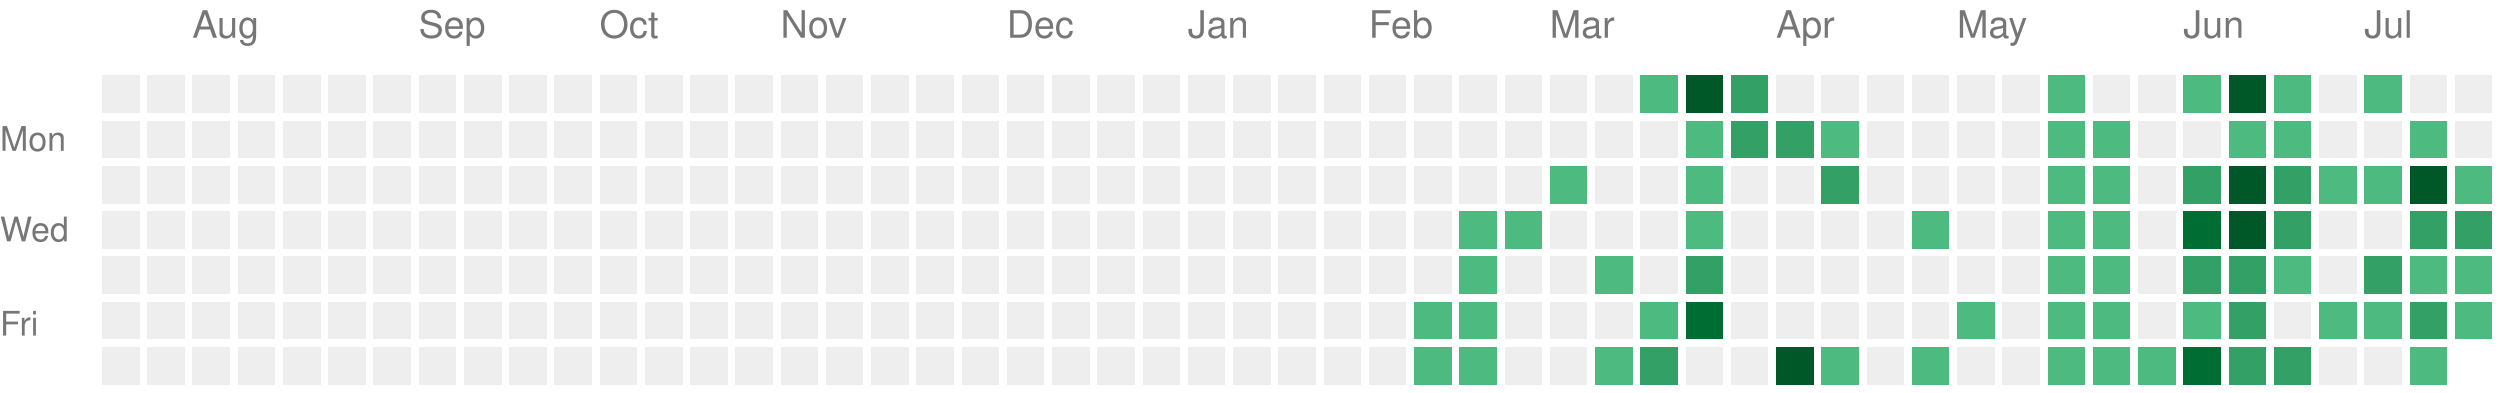
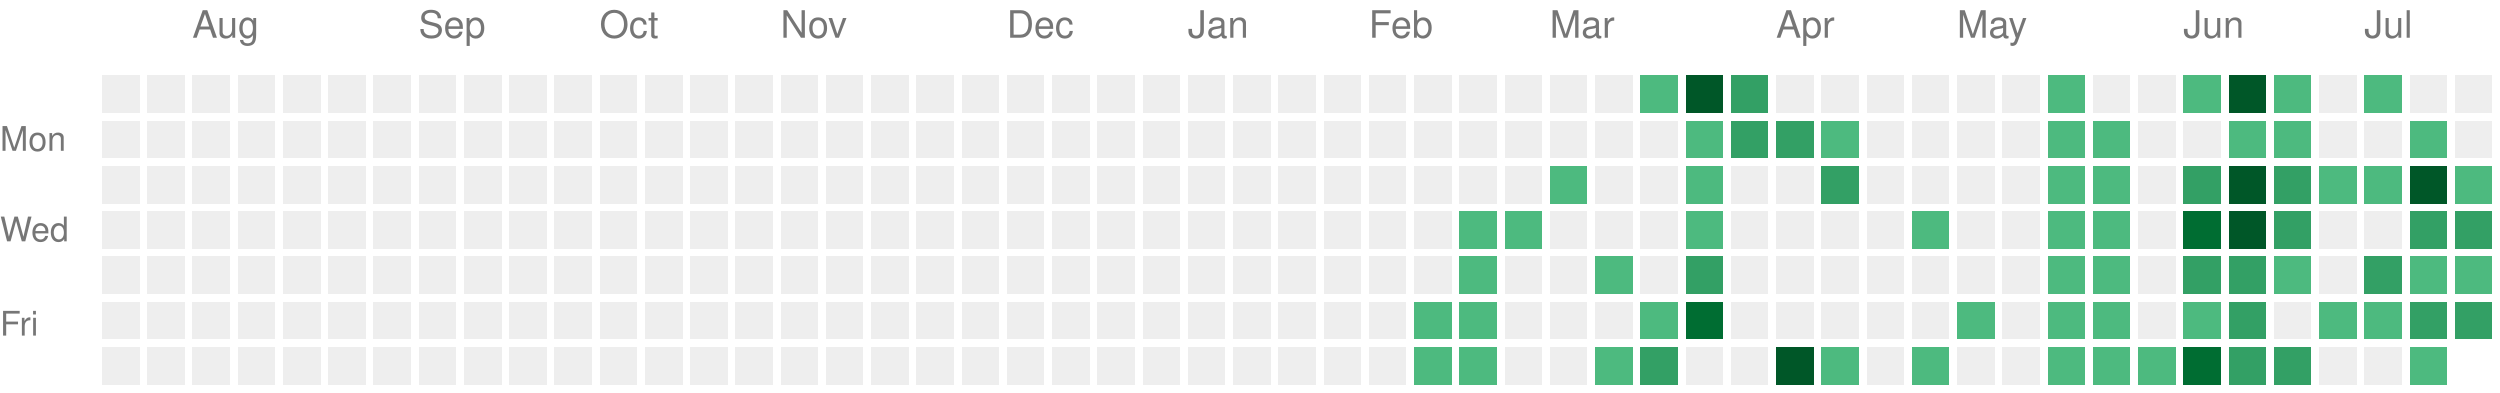
<svg xmlns="http://www.w3.org/2000/svg" version="1.1" width="663" height="104">
  <rect style="fill:#EEEEEE;shape-rendering:crispedges;" data-score="0" data-date="2025-07-20" x="27" y="20" width="10" height="10" />
  <rect style="fill:#EEEEEE;shape-rendering:crispedges;" data-score="0" data-date="2025-07-27" x="39" y="20" width="10" height="10" />
  <rect style="fill:#EEEEEE;shape-rendering:crispedges;" data-score="0" data-date="2025-08-03" x="51" y="20" width="10" height="10" />
  <rect style="fill:#EEEEEE;shape-rendering:crispedges;" data-score="0" data-date="2025-08-10" x="63" y="20" width="10" height="10" />
  <rect style="fill:#EEEEEE;shape-rendering:crispedges;" data-score="0" data-date="2025-08-17" x="75" y="20" width="10" height="10" />
  <rect style="fill:#EEEEEE;shape-rendering:crispedges;" data-score="0" data-date="2025-08-24" x="87" y="20" width="10" height="10" />
  <rect style="fill:#EEEEEE;shape-rendering:crispedges;" data-score="0" data-date="2025-08-31" x="99" y="20" width="10" height="10" />
  <rect style="fill:#EEEEEE;shape-rendering:crispedges;" data-score="0" data-date="2025-09-07" x="111" y="20" width="10" height="10" />
  <rect style="fill:#EEEEEE;shape-rendering:crispedges;" data-score="0" data-date="2025-09-14" x="123" y="20" width="10" height="10" />
  <rect style="fill:#EEEEEE;shape-rendering:crispedges;" data-score="0" data-date="2025-09-21" x="135" y="20" width="10" height="10" />
  <rect style="fill:#EEEEEE;shape-rendering:crispedges;" data-score="0" data-date="2025-09-28" x="147" y="20" width="10" height="10" />
  <rect style="fill:#EEEEEE;shape-rendering:crispedges;" data-score="0" data-date="2025-10-05" x="159" y="20" width="10" height="10" />
  <rect style="fill:#EEEEEE;shape-rendering:crispedges;" data-score="0" data-date="2025-10-12" x="171" y="20" width="10" height="10" />
  <rect style="fill:#EEEEEE;shape-rendering:crispedges;" data-score="0" data-date="2025-10-19" x="183" y="20" width="10" height="10" />
  <rect style="fill:#EEEEEE;shape-rendering:crispedges;" data-score="0" data-date="2025-10-26" x="195" y="20" width="10" height="10" />
  <rect style="fill:#EEEEEE;shape-rendering:crispedges;" data-score="0" data-date="2025-11-02" x="207" y="20" width="10" height="10" />
  <rect style="fill:#EEEEEE;shape-rendering:crispedges;" data-score="0" data-date="2025-11-09" x="219" y="20" width="10" height="10" />
  <rect style="fill:#EEEEEE;shape-rendering:crispedges;" data-score="0" data-date="2025-11-16" x="231" y="20" width="10" height="10" />
  <rect style="fill:#EEEEEE;shape-rendering:crispedges;" data-score="0" data-date="2025-11-23" x="243" y="20" width="10" height="10" />
  <rect style="fill:#EEEEEE;shape-rendering:crispedges;" data-score="0" data-date="2025-11-30" x="255" y="20" width="10" height="10" />
  <rect style="fill:#EEEEEE;shape-rendering:crispedges;" data-score="0" data-date="2025-12-07" x="267" y="20" width="10" height="10" />
  <rect style="fill:#EEEEEE;shape-rendering:crispedges;" data-score="0" data-date="2025-12-14" x="279" y="20" width="10" height="10" />
  <rect style="fill:#EEEEEE;shape-rendering:crispedges;" data-score="0" data-date="2025-12-21" x="291" y="20" width="10" height="10" />
  <rect style="fill:#EEEEEE;shape-rendering:crispedges;" data-score="0" data-date="2025-12-28" x="303" y="20" width="10" height="10" />
  <rect style="fill:#EEEEEE;shape-rendering:crispedges;" data-score="0" data-date="2026-01-04" x="315" y="20" width="10" height="10" />
  <rect style="fill:#EEEEEE;shape-rendering:crispedges;" data-score="0" data-date="2026-01-11" x="327" y="20" width="10" height="10" />
  <rect style="fill:#EEEEEE;shape-rendering:crispedges;" data-score="0" data-date="2026-01-18" x="339" y="20" width="10" height="10" />
  <rect style="fill:#EEEEEE;shape-rendering:crispedges;" data-score="0" data-date="2026-01-25" x="351" y="20" width="10" height="10" />
  <rect style="fill:#EEEEEE;shape-rendering:crispedges;" data-score="0" data-date="2026-02-01" x="363" y="20" width="10" height="10" />
  <rect style="fill:#EEEEEE;shape-rendering:crispedges;" data-score="0" data-date="2026-02-08" x="375" y="20" width="10" height="10" />
  <rect style="fill:#EEEEEE;shape-rendering:crispedges;" data-score="0" data-date="2026-02-15" x="387" y="20" width="10" height="10" />
  <rect style="fill:#EEEEEE;shape-rendering:crispedges;" data-score="0" data-date="2026-02-22" x="399" y="20" width="10" height="10" />
  <rect style="fill:#EEEEEE;shape-rendering:crispedges;" data-score="0" data-date="2026-03-01" x="411" y="20" width="10" height="10" />
  <rect style="fill:#EEEEEE;shape-rendering:crispedges;" data-score="0" data-date="2026-03-08" x="423" y="20" width="10" height="10" />
  <rect style="fill:#4dba7f;shape-rendering:crispedges;" data-score="1" data-date="2026-03-15" x="435" y="20" width="10" height="10" />
  <rect style="fill:#005728;shape-rendering:crispedges;" data-score="4" data-date="2026-03-22" x="447" y="20" width="10" height="10" />
  <rect style="fill:#33a065;shape-rendering:crispedges;" data-score="2" data-date="2026-03-29" x="459" y="20" width="10" height="10" />
  <rect style="fill:#EEEEEE;shape-rendering:crispedges;" data-score="0" data-date="2026-04-05" x="471" y="20" width="10" height="10" />
  <rect style="fill:#EEEEEE;shape-rendering:crispedges;" data-score="0" data-date="2026-04-12" x="483" y="20" width="10" height="10" />
  <rect style="fill:#EEEEEE;shape-rendering:crispedges;" data-score="0" data-date="2026-04-19" x="495" y="20" width="10" height="10" />
  <rect style="fill:#EEEEEE;shape-rendering:crispedges;" data-score="0" data-date="2026-04-26" x="507" y="20" width="10" height="10" />
  <rect style="fill:#EEEEEE;shape-rendering:crispedges;" data-score="0" data-date="2026-05-03" x="519" y="20" width="10" height="10" />
  <rect style="fill:#EEEEEE;shape-rendering:crispedges;" data-score="0" data-date="2026-05-10" x="531" y="20" width="10" height="10" />
  <rect style="fill:#4dba7f;shape-rendering:crispedges;" data-score="1" data-date="2026-05-17" x="543" y="20" width="10" height="10" />
  <rect style="fill:#EEEEEE;shape-rendering:crispedges;" data-score="0" data-date="2026-05-24" x="555" y="20" width="10" height="10" />
  <rect style="fill:#EEEEEE;shape-rendering:crispedges;" data-score="0" data-date="2026-05-31" x="567" y="20" width="10" height="10" />
  <rect style="fill:#4dba7f;shape-rendering:crispedges;" data-score="1" data-date="2026-06-07" x="579" y="20" width="10" height="10" />
  <rect style="fill:#005728;shape-rendering:crispedges;" data-score="4" data-date="2026-06-14" x="591" y="20" width="10" height="10" />
  <rect style="fill:#4dba7f;shape-rendering:crispedges;" data-score="1" data-date="2026-06-21" x="603" y="20" width="10" height="10" />
  <rect style="fill:#EEEEEE;shape-rendering:crispedges;" data-score="0" data-date="2026-06-28" x="615" y="20" width="10" height="10" />
  <rect style="fill:#4dba7f;shape-rendering:crispedges;" data-score="1" data-date="2026-07-05" x="627" y="20" width="10" height="10" />
  <rect style="fill:#EEEEEE;shape-rendering:crispedges;" data-score="0" data-date="2026-07-12" x="639" y="20" width="10" height="10" />
  <rect style="fill:#EEEEEE;shape-rendering:crispedges;" data-score="0" data-date="2026-07-19" x="651" y="20" width="10" height="10" />
  <rect style="fill:#EEEEEE;shape-rendering:crispedges;" data-score="0" data-date="2025-07-21" x="27" y="32" width="10" height="10" />
  <rect style="fill:#EEEEEE;shape-rendering:crispedges;" data-score="0" data-date="2025-07-28" x="39" y="32" width="10" height="10" />
  <rect style="fill:#EEEEEE;shape-rendering:crispedges;" data-score="0" data-date="2025-08-04" x="51" y="32" width="10" height="10" />
  <rect style="fill:#EEEEEE;shape-rendering:crispedges;" data-score="0" data-date="2025-08-11" x="63" y="32" width="10" height="10" />
  <rect style="fill:#EEEEEE;shape-rendering:crispedges;" data-score="0" data-date="2025-08-18" x="75" y="32" width="10" height="10" />
  <rect style="fill:#EEEEEE;shape-rendering:crispedges;" data-score="0" data-date="2025-08-25" x="87" y="32" width="10" height="10" />
  <rect style="fill:#EEEEEE;shape-rendering:crispedges;" data-score="0" data-date="2025-09-01" x="99" y="32" width="10" height="10" />
  <rect style="fill:#EEEEEE;shape-rendering:crispedges;" data-score="0" data-date="2025-09-08" x="111" y="32" width="10" height="10" />
  <rect style="fill:#EEEEEE;shape-rendering:crispedges;" data-score="0" data-date="2025-09-15" x="123" y="32" width="10" height="10" />
  <rect style="fill:#EEEEEE;shape-rendering:crispedges;" data-score="0" data-date="2025-09-22" x="135" y="32" width="10" height="10" />
  <rect style="fill:#EEEEEE;shape-rendering:crispedges;" data-score="0" data-date="2025-09-29" x="147" y="32" width="10" height="10" />
  <rect style="fill:#EEEEEE;shape-rendering:crispedges;" data-score="0" data-date="2025-10-06" x="159" y="32" width="10" height="10" />
  <rect style="fill:#EEEEEE;shape-rendering:crispedges;" data-score="0" data-date="2025-10-13" x="171" y="32" width="10" height="10" />
  <rect style="fill:#EEEEEE;shape-rendering:crispedges;" data-score="0" data-date="2025-10-20" x="183" y="32" width="10" height="10" />
  <rect style="fill:#EEEEEE;shape-rendering:crispedges;" data-score="0" data-date="2025-10-27" x="195" y="32" width="10" height="10" />
  <rect style="fill:#EEEEEE;shape-rendering:crispedges;" data-score="0" data-date="2025-11-03" x="207" y="32" width="10" height="10" />
  <rect style="fill:#EEEEEE;shape-rendering:crispedges;" data-score="0" data-date="2025-11-10" x="219" y="32" width="10" height="10" />
  <rect style="fill:#EEEEEE;shape-rendering:crispedges;" data-score="0" data-date="2025-11-17" x="231" y="32" width="10" height="10" />
  <rect style="fill:#EEEEEE;shape-rendering:crispedges;" data-score="0" data-date="2025-11-24" x="243" y="32" width="10" height="10" />
  <rect style="fill:#EEEEEE;shape-rendering:crispedges;" data-score="0" data-date="2025-12-01" x="255" y="32" width="10" height="10" />
  <rect style="fill:#EEEEEE;shape-rendering:crispedges;" data-score="0" data-date="2025-12-08" x="267" y="32" width="10" height="10" />
  <rect style="fill:#EEEEEE;shape-rendering:crispedges;" data-score="0" data-date="2025-12-15" x="279" y="32" width="10" height="10" />
  <rect style="fill:#EEEEEE;shape-rendering:crispedges;" data-score="0" data-date="2025-12-22" x="291" y="32" width="10" height="10" />
  <rect style="fill:#EEEEEE;shape-rendering:crispedges;" data-score="0" data-date="2025-12-29" x="303" y="32" width="10" height="10" />
  <rect style="fill:#EEEEEE;shape-rendering:crispedges;" data-score="0" data-date="2026-01-05" x="315" y="32" width="10" height="10" />
  <rect style="fill:#EEEEEE;shape-rendering:crispedges;" data-score="0" data-date="2026-01-12" x="327" y="32" width="10" height="10" />
  <rect style="fill:#EEEEEE;shape-rendering:crispedges;" data-score="0" data-date="2026-01-19" x="339" y="32" width="10" height="10" />
  <rect style="fill:#EEEEEE;shape-rendering:crispedges;" data-score="0" data-date="2026-01-26" x="351" y="32" width="10" height="10" />
  <rect style="fill:#EEEEEE;shape-rendering:crispedges;" data-score="0" data-date="2026-02-02" x="363" y="32" width="10" height="10" />
  <rect style="fill:#EEEEEE;shape-rendering:crispedges;" data-score="0" data-date="2026-02-09" x="375" y="32" width="10" height="10" />
  <rect style="fill:#EEEEEE;shape-rendering:crispedges;" data-score="0" data-date="2026-02-16" x="387" y="32" width="10" height="10" />
  <rect style="fill:#EEEEEE;shape-rendering:crispedges;" data-score="0" data-date="2026-02-23" x="399" y="32" width="10" height="10" />
  <rect style="fill:#EEEEEE;shape-rendering:crispedges;" data-score="0" data-date="2026-03-02" x="411" y="32" width="10" height="10" />
  <rect style="fill:#EEEEEE;shape-rendering:crispedges;" data-score="0" data-date="2026-03-09" x="423" y="32" width="10" height="10" />
  <rect style="fill:#EEEEEE;shape-rendering:crispedges;" data-score="0" data-date="2026-03-16" x="435" y="32" width="10" height="10" />
  <rect style="fill:#4dba7f;shape-rendering:crispedges;" data-score="1" data-date="2026-03-23" x="447" y="32" width="10" height="10" />
  <rect style="fill:#33a065;shape-rendering:crispedges;" data-score="2" data-date="2026-03-30" x="459" y="32" width="10" height="10" />
  <rect style="fill:#33a065;shape-rendering:crispedges;" data-score="2" data-date="2026-04-06" x="471" y="32" width="10" height="10" />
  <rect style="fill:#4dba7f;shape-rendering:crispedges;" data-score="1" data-date="2026-04-13" x="483" y="32" width="10" height="10" />
  <rect style="fill:#EEEEEE;shape-rendering:crispedges;" data-score="0" data-date="2026-04-20" x="495" y="32" width="10" height="10" />
  <rect style="fill:#EEEEEE;shape-rendering:crispedges;" data-score="0" data-date="2026-04-27" x="507" y="32" width="10" height="10" />
  <rect style="fill:#EEEEEE;shape-rendering:crispedges;" data-score="0" data-date="2026-05-04" x="519" y="32" width="10" height="10" />
  <rect style="fill:#EEEEEE;shape-rendering:crispedges;" data-score="0" data-date="2026-05-11" x="531" y="32" width="10" height="10" />
  <rect style="fill:#4dba7f;shape-rendering:crispedges;" data-score="1" data-date="2026-05-18" x="543" y="32" width="10" height="10" />
  <rect style="fill:#4dba7f;shape-rendering:crispedges;" data-score="1" data-date="2026-05-25" x="555" y="32" width="10" height="10" />
  <rect style="fill:#EEEEEE;shape-rendering:crispedges;" data-score="0" data-date="2026-06-01" x="567" y="32" width="10" height="10" />
  <rect style="fill:#EEEEEE;shape-rendering:crispedges;" data-score="0" data-date="2026-06-08" x="579" y="32" width="10" height="10" />
  <rect style="fill:#4dba7f;shape-rendering:crispedges;" data-score="1" data-date="2026-06-15" x="591" y="32" width="10" height="10" />
  <rect style="fill:#4dba7f;shape-rendering:crispedges;" data-score="1" data-date="2026-06-22" x="603" y="32" width="10" height="10" />
  <rect style="fill:#EEEEEE;shape-rendering:crispedges;" data-score="0" data-date="2026-06-29" x="615" y="32" width="10" height="10" />
  <rect style="fill:#EEEEEE;shape-rendering:crispedges;" data-score="0" data-date="2026-07-06" x="627" y="32" width="10" height="10" />
  <rect style="fill:#4dba7f;shape-rendering:crispedges;" data-score="1" data-date="2026-07-13" x="639" y="32" width="10" height="10" />
  <rect style="fill:#EEEEEE;shape-rendering:crispedges;" data-score="0" data-date="2026-07-20" x="651" y="32" width="10" height="10" />
  <rect style="fill:#EEEEEE;shape-rendering:crispedges;" data-score="0" data-date="2025-07-22" x="27" y="44" width="10" height="10" />
  <rect style="fill:#EEEEEE;shape-rendering:crispedges;" data-score="0" data-date="2025-07-29" x="39" y="44" width="10" height="10" />
  <rect style="fill:#EEEEEE;shape-rendering:crispedges;" data-score="0" data-date="2025-08-05" x="51" y="44" width="10" height="10" />
  <rect style="fill:#EEEEEE;shape-rendering:crispedges;" data-score="0" data-date="2025-08-12" x="63" y="44" width="10" height="10" />
  <rect style="fill:#EEEEEE;shape-rendering:crispedges;" data-score="0" data-date="2025-08-19" x="75" y="44" width="10" height="10" />
  <rect style="fill:#EEEEEE;shape-rendering:crispedges;" data-score="0" data-date="2025-08-26" x="87" y="44" width="10" height="10" />
  <rect style="fill:#EEEEEE;shape-rendering:crispedges;" data-score="0" data-date="2025-09-02" x="99" y="44" width="10" height="10" />
  <rect style="fill:#EEEEEE;shape-rendering:crispedges;" data-score="0" data-date="2025-09-09" x="111" y="44" width="10" height="10" />
  <rect style="fill:#EEEEEE;shape-rendering:crispedges;" data-score="0" data-date="2025-09-16" x="123" y="44" width="10" height="10" />
  <rect style="fill:#EEEEEE;shape-rendering:crispedges;" data-score="0" data-date="2025-09-23" x="135" y="44" width="10" height="10" />
  <rect style="fill:#EEEEEE;shape-rendering:crispedges;" data-score="0" data-date="2025-09-30" x="147" y="44" width="10" height="10" />
  <rect style="fill:#EEEEEE;shape-rendering:crispedges;" data-score="0" data-date="2025-10-07" x="159" y="44" width="10" height="10" />
  <rect style="fill:#EEEEEE;shape-rendering:crispedges;" data-score="0" data-date="2025-10-14" x="171" y="44" width="10" height="10" />
  <rect style="fill:#EEEEEE;shape-rendering:crispedges;" data-score="0" data-date="2025-10-21" x="183" y="44" width="10" height="10" />
  <rect style="fill:#EEEEEE;shape-rendering:crispedges;" data-score="0" data-date="2025-10-28" x="195" y="44" width="10" height="10" />
  <rect style="fill:#EEEEEE;shape-rendering:crispedges;" data-score="0" data-date="2025-11-04" x="207" y="44" width="10" height="10" />
  <rect style="fill:#EEEEEE;shape-rendering:crispedges;" data-score="0" data-date="2025-11-11" x="219" y="44" width="10" height="10" />
  <rect style="fill:#EEEEEE;shape-rendering:crispedges;" data-score="0" data-date="2025-11-18" x="231" y="44" width="10" height="10" />
  <rect style="fill:#EEEEEE;shape-rendering:crispedges;" data-score="0" data-date="2025-11-25" x="243" y="44" width="10" height="10" />
  <rect style="fill:#EEEEEE;shape-rendering:crispedges;" data-score="0" data-date="2025-12-02" x="255" y="44" width="10" height="10" />
  <rect style="fill:#EEEEEE;shape-rendering:crispedges;" data-score="0" data-date="2025-12-09" x="267" y="44" width="10" height="10" />
  <rect style="fill:#EEEEEE;shape-rendering:crispedges;" data-score="0" data-date="2025-12-16" x="279" y="44" width="10" height="10" />
  <rect style="fill:#EEEEEE;shape-rendering:crispedges;" data-score="0" data-date="2025-12-23" x="291" y="44" width="10" height="10" />
  <rect style="fill:#EEEEEE;shape-rendering:crispedges;" data-score="0" data-date="2025-12-30" x="303" y="44" width="10" height="10" />
  <rect style="fill:#EEEEEE;shape-rendering:crispedges;" data-score="0" data-date="2026-01-06" x="315" y="44" width="10" height="10" />
  <rect style="fill:#EEEEEE;shape-rendering:crispedges;" data-score="0" data-date="2026-01-13" x="327" y="44" width="10" height="10" />
  <rect style="fill:#EEEEEE;shape-rendering:crispedges;" data-score="0" data-date="2026-01-20" x="339" y="44" width="10" height="10" />
  <rect style="fill:#EEEEEE;shape-rendering:crispedges;" data-score="0" data-date="2026-01-27" x="351" y="44" width="10" height="10" />
  <rect style="fill:#EEEEEE;shape-rendering:crispedges;" data-score="0" data-date="2026-02-03" x="363" y="44" width="10" height="10" />
  <rect style="fill:#EEEEEE;shape-rendering:crispedges;" data-score="0" data-date="2026-02-10" x="375" y="44" width="10" height="10" />
  <rect style="fill:#EEEEEE;shape-rendering:crispedges;" data-score="0" data-date="2026-02-17" x="387" y="44" width="10" height="10" />
  <rect style="fill:#EEEEEE;shape-rendering:crispedges;" data-score="0" data-date="2026-02-24" x="399" y="44" width="10" height="10" />
  <rect style="fill:#4dba7f;shape-rendering:crispedges;" data-score="1" data-date="2026-03-03" x="411" y="44" width="10" height="10" />
  <rect style="fill:#EEEEEE;shape-rendering:crispedges;" data-score="0" data-date="2026-03-10" x="423" y="44" width="10" height="10" />
  <rect style="fill:#EEEEEE;shape-rendering:crispedges;" data-score="0" data-date="2026-03-17" x="435" y="44" width="10" height="10" />
  <rect style="fill:#4dba7f;shape-rendering:crispedges;" data-score="1" data-date="2026-03-24" x="447" y="44" width="10" height="10" />
  <rect style="fill:#EEEEEE;shape-rendering:crispedges;" data-score="0" data-date="2026-03-31" x="459" y="44" width="10" height="10" />
  <rect style="fill:#EEEEEE;shape-rendering:crispedges;" data-score="0" data-date="2026-04-07" x="471" y="44" width="10" height="10" />
  <rect style="fill:#33a065;shape-rendering:crispedges;" data-score="2" data-date="2026-04-14" x="483" y="44" width="10" height="10" />
  <rect style="fill:#EEEEEE;shape-rendering:crispedges;" data-score="0" data-date="2026-04-21" x="495" y="44" width="10" height="10" />
  <rect style="fill:#EEEEEE;shape-rendering:crispedges;" data-score="0" data-date="2026-04-28" x="507" y="44" width="10" height="10" />
  <rect style="fill:#EEEEEE;shape-rendering:crispedges;" data-score="0" data-date="2026-05-05" x="519" y="44" width="10" height="10" />
  <rect style="fill:#EEEEEE;shape-rendering:crispedges;" data-score="0" data-date="2026-05-12" x="531" y="44" width="10" height="10" />
  <rect style="fill:#4dba7f;shape-rendering:crispedges;" data-score="1" data-date="2026-05-19" x="543" y="44" width="10" height="10" />
  <rect style="fill:#4dba7f;shape-rendering:crispedges;" data-score="1" data-date="2026-05-26" x="555" y="44" width="10" height="10" />
  <rect style="fill:#EEEEEE;shape-rendering:crispedges;" data-score="0" data-date="2026-06-02" x="567" y="44" width="10" height="10" />
  <rect style="fill:#33a065;shape-rendering:crispedges;" data-score="2" data-date="2026-06-09" x="579" y="44" width="10" height="10" />
  <rect style="fill:#005728;shape-rendering:crispedges;" data-score="4" data-date="2026-06-16" x="591" y="44" width="10" height="10" />
  <rect style="fill:#33a065;shape-rendering:crispedges;" data-score="2" data-date="2026-06-23" x="603" y="44" width="10" height="10" />
  <rect style="fill:#4dba7f;shape-rendering:crispedges;" data-score="1" data-date="2026-06-30" x="615" y="44" width="10" height="10" />
  <rect style="fill:#4dba7f;shape-rendering:crispedges;" data-score="1" data-date="2026-07-07" x="627" y="44" width="10" height="10" />
  <rect style="fill:#005728;shape-rendering:crispedges;" data-score="4" data-date="2026-07-14" x="639" y="44" width="10" height="10" />
  <rect style="fill:#4dba7f;shape-rendering:crispedges;" data-score="1" data-date="2026-07-21" x="651" y="44" width="10" height="10" />
  <rect style="fill:#EEEEEE;shape-rendering:crispedges;" data-score="0" data-date="2025-07-23" x="27" y="56" width="10" height="10" />
  <rect style="fill:#EEEEEE;shape-rendering:crispedges;" data-score="0" data-date="2025-07-30" x="39" y="56" width="10" height="10" />
  <rect style="fill:#EEEEEE;shape-rendering:crispedges;" data-score="0" data-date="2025-08-06" x="51" y="56" width="10" height="10" />
  <rect style="fill:#EEEEEE;shape-rendering:crispedges;" data-score="0" data-date="2025-08-13" x="63" y="56" width="10" height="10" />
  <rect style="fill:#EEEEEE;shape-rendering:crispedges;" data-score="0" data-date="2025-08-20" x="75" y="56" width="10" height="10" />
  <rect style="fill:#EEEEEE;shape-rendering:crispedges;" data-score="0" data-date="2025-08-27" x="87" y="56" width="10" height="10" />
  <rect style="fill:#EEEEEE;shape-rendering:crispedges;" data-score="0" data-date="2025-09-03" x="99" y="56" width="10" height="10" />
  <rect style="fill:#EEEEEE;shape-rendering:crispedges;" data-score="0" data-date="2025-09-10" x="111" y="56" width="10" height="10" />
  <rect style="fill:#EEEEEE;shape-rendering:crispedges;" data-score="0" data-date="2025-09-17" x="123" y="56" width="10" height="10" />
  <rect style="fill:#EEEEEE;shape-rendering:crispedges;" data-score="0" data-date="2025-09-24" x="135" y="56" width="10" height="10" />
  <rect style="fill:#EEEEEE;shape-rendering:crispedges;" data-score="0" data-date="2025-10-01" x="147" y="56" width="10" height="10" />
  <rect style="fill:#EEEEEE;shape-rendering:crispedges;" data-score="0" data-date="2025-10-08" x="159" y="56" width="10" height="10" />
  <rect style="fill:#EEEEEE;shape-rendering:crispedges;" data-score="0" data-date="2025-10-15" x="171" y="56" width="10" height="10" />
  <rect style="fill:#EEEEEE;shape-rendering:crispedges;" data-score="0" data-date="2025-10-22" x="183" y="56" width="10" height="10" />
  <rect style="fill:#EEEEEE;shape-rendering:crispedges;" data-score="0" data-date="2025-10-29" x="195" y="56" width="10" height="10" />
  <rect style="fill:#EEEEEE;shape-rendering:crispedges;" data-score="0" data-date="2025-11-05" x="207" y="56" width="10" height="10" />
  <rect style="fill:#EEEEEE;shape-rendering:crispedges;" data-score="0" data-date="2025-11-12" x="219" y="56" width="10" height="10" />
  <rect style="fill:#EEEEEE;shape-rendering:crispedges;" data-score="0" data-date="2025-11-19" x="231" y="56" width="10" height="10" />
  <rect style="fill:#EEEEEE;shape-rendering:crispedges;" data-score="0" data-date="2025-11-26" x="243" y="56" width="10" height="10" />
  <rect style="fill:#EEEEEE;shape-rendering:crispedges;" data-score="0" data-date="2025-12-03" x="255" y="56" width="10" height="10" />
  <rect style="fill:#EEEEEE;shape-rendering:crispedges;" data-score="0" data-date="2025-12-10" x="267" y="56" width="10" height="10" />
  <rect style="fill:#EEEEEE;shape-rendering:crispedges;" data-score="0" data-date="2025-12-17" x="279" y="56" width="10" height="10" />
  <rect style="fill:#EEEEEE;shape-rendering:crispedges;" data-score="0" data-date="2025-12-24" x="291" y="56" width="10" height="10" />
  <rect style="fill:#EEEEEE;shape-rendering:crispedges;" data-score="0" data-date="2025-12-31" x="303" y="56" width="10" height="10" />
  <rect style="fill:#EEEEEE;shape-rendering:crispedges;" data-score="0" data-date="2026-01-07" x="315" y="56" width="10" height="10" />
  <rect style="fill:#EEEEEE;shape-rendering:crispedges;" data-score="0" data-date="2026-01-14" x="327" y="56" width="10" height="10" />
  <rect style="fill:#EEEEEE;shape-rendering:crispedges;" data-score="0" data-date="2026-01-21" x="339" y="56" width="10" height="10" />
  <rect style="fill:#EEEEEE;shape-rendering:crispedges;" data-score="0" data-date="2026-01-28" x="351" y="56" width="10" height="10" />
  <rect style="fill:#EEEEEE;shape-rendering:crispedges;" data-score="0" data-date="2026-02-04" x="363" y="56" width="10" height="10" />
  <rect style="fill:#EEEEEE;shape-rendering:crispedges;" data-score="0" data-date="2026-02-11" x="375" y="56" width="10" height="10" />
  <rect style="fill:#4dba7f;shape-rendering:crispedges;" data-score="1" data-date="2026-02-18" x="387" y="56" width="10" height="10" />
  <rect style="fill:#4dba7f;shape-rendering:crispedges;" data-score="1" data-date="2026-02-25" x="399" y="56" width="10" height="10" />
  <rect style="fill:#EEEEEE;shape-rendering:crispedges;" data-score="0" data-date="2026-03-04" x="411" y="56" width="10" height="10" />
  <rect style="fill:#EEEEEE;shape-rendering:crispedges;" data-score="0" data-date="2026-03-11" x="423" y="56" width="10" height="10" />
  <rect style="fill:#EEEEEE;shape-rendering:crispedges;" data-score="0" data-date="2026-03-18" x="435" y="56" width="10" height="10" />
  <rect style="fill:#4dba7f;shape-rendering:crispedges;" data-score="1" data-date="2026-03-25" x="447" y="56" width="10" height="10" />
  <rect style="fill:#EEEEEE;shape-rendering:crispedges;" data-score="0" data-date="2026-04-01" x="459" y="56" width="10" height="10" />
  <rect style="fill:#EEEEEE;shape-rendering:crispedges;" data-score="0" data-date="2026-04-08" x="471" y="56" width="10" height="10" />
  <rect style="fill:#EEEEEE;shape-rendering:crispedges;" data-score="0" data-date="2026-04-15" x="483" y="56" width="10" height="10" />
  <rect style="fill:#EEEEEE;shape-rendering:crispedges;" data-score="0" data-date="2026-04-22" x="495" y="56" width="10" height="10" />
  <rect style="fill:#4dba7f;shape-rendering:crispedges;" data-score="1" data-date="2026-04-29" x="507" y="56" width="10" height="10" />
  <rect style="fill:#EEEEEE;shape-rendering:crispedges;" data-score="0" data-date="2026-05-06" x="519" y="56" width="10" height="10" />
  <rect style="fill:#EEEEEE;shape-rendering:crispedges;" data-score="0" data-date="2026-05-13" x="531" y="56" width="10" height="10" />
  <rect style="fill:#4dba7f;shape-rendering:crispedges;" data-score="1" data-date="2026-05-20" x="543" y="56" width="10" height="10" />
  <rect style="fill:#4dba7f;shape-rendering:crispedges;" data-score="1" data-date="2026-05-27" x="555" y="56" width="10" height="10" />
  <rect style="fill:#EEEEEE;shape-rendering:crispedges;" data-score="0" data-date="2026-06-03" x="567" y="56" width="10" height="10" />
  <rect style="fill:#006d32;shape-rendering:crispedges;" data-score="3" data-date="2026-06-10" x="579" y="56" width="10" height="10" />
  <rect style="fill:#005728;shape-rendering:crispedges;" data-score="4" data-date="2026-06-17" x="591" y="56" width="10" height="10" />
  <rect style="fill:#33a065;shape-rendering:crispedges;" data-score="2" data-date="2026-06-24" x="603" y="56" width="10" height="10" />
  <rect style="fill:#EEEEEE;shape-rendering:crispedges;" data-score="0" data-date="2026-07-01" x="615" y="56" width="10" height="10" />
  <rect style="fill:#EEEEEE;shape-rendering:crispedges;" data-score="0" data-date="2026-07-08" x="627" y="56" width="10" height="10" />
  <rect style="fill:#33a065;shape-rendering:crispedges;" data-score="2" data-date="2026-07-15" x="639" y="56" width="10" height="10" />
  <rect style="fill:#33a065;shape-rendering:crispedges;" data-score="2" data-date="2026-07-22" x="651" y="56" width="10" height="10" />
  <rect style="fill:#EEEEEE;shape-rendering:crispedges;" data-score="0" data-date="2025-07-24" x="27" y="68" width="10" height="10" />
  <rect style="fill:#EEEEEE;shape-rendering:crispedges;" data-score="0" data-date="2025-07-31" x="39" y="68" width="10" height="10" />
  <rect style="fill:#EEEEEE;shape-rendering:crispedges;" data-score="0" data-date="2025-08-07" x="51" y="68" width="10" height="10" />
  <rect style="fill:#EEEEEE;shape-rendering:crispedges;" data-score="0" data-date="2025-08-14" x="63" y="68" width="10" height="10" />
  <rect style="fill:#EEEEEE;shape-rendering:crispedges;" data-score="0" data-date="2025-08-21" x="75" y="68" width="10" height="10" />
  <rect style="fill:#EEEEEE;shape-rendering:crispedges;" data-score="0" data-date="2025-08-28" x="87" y="68" width="10" height="10" />
  <rect style="fill:#EEEEEE;shape-rendering:crispedges;" data-score="0" data-date="2025-09-04" x="99" y="68" width="10" height="10" />
  <rect style="fill:#EEEEEE;shape-rendering:crispedges;" data-score="0" data-date="2025-09-11" x="111" y="68" width="10" height="10" />
  <rect style="fill:#EEEEEE;shape-rendering:crispedges;" data-score="0" data-date="2025-09-18" x="123" y="68" width="10" height="10" />
  <rect style="fill:#EEEEEE;shape-rendering:crispedges;" data-score="0" data-date="2025-09-25" x="135" y="68" width="10" height="10" />
  <rect style="fill:#EEEEEE;shape-rendering:crispedges;" data-score="0" data-date="2025-10-02" x="147" y="68" width="10" height="10" />
  <rect style="fill:#EEEEEE;shape-rendering:crispedges;" data-score="0" data-date="2025-10-09" x="159" y="68" width="10" height="10" />
  <rect style="fill:#EEEEEE;shape-rendering:crispedges;" data-score="0" data-date="2025-10-16" x="171" y="68" width="10" height="10" />
  <rect style="fill:#EEEEEE;shape-rendering:crispedges;" data-score="0" data-date="2025-10-23" x="183" y="68" width="10" height="10" />
  <rect style="fill:#EEEEEE;shape-rendering:crispedges;" data-score="0" data-date="2025-10-30" x="195" y="68" width="10" height="10" />
  <rect style="fill:#EEEEEE;shape-rendering:crispedges;" data-score="0" data-date="2025-11-06" x="207" y="68" width="10" height="10" />
  <rect style="fill:#EEEEEE;shape-rendering:crispedges;" data-score="0" data-date="2025-11-13" x="219" y="68" width="10" height="10" />
  <rect style="fill:#EEEEEE;shape-rendering:crispedges;" data-score="0" data-date="2025-11-20" x="231" y="68" width="10" height="10" />
  <rect style="fill:#EEEEEE;shape-rendering:crispedges;" data-score="0" data-date="2025-11-27" x="243" y="68" width="10" height="10" />
  <rect style="fill:#EEEEEE;shape-rendering:crispedges;" data-score="0" data-date="2025-12-04" x="255" y="68" width="10" height="10" />
  <rect style="fill:#EEEEEE;shape-rendering:crispedges;" data-score="0" data-date="2025-12-11" x="267" y="68" width="10" height="10" />
  <rect style="fill:#EEEEEE;shape-rendering:crispedges;" data-score="0" data-date="2025-12-18" x="279" y="68" width="10" height="10" />
  <rect style="fill:#EEEEEE;shape-rendering:crispedges;" data-score="0" data-date="2025-12-25" x="291" y="68" width="10" height="10" />
  <rect style="fill:#EEEEEE;shape-rendering:crispedges;" data-score="0" data-date="2026-01-01" x="303" y="68" width="10" height="10" />
  <rect style="fill:#EEEEEE;shape-rendering:crispedges;" data-score="0" data-date="2026-01-08" x="315" y="68" width="10" height="10" />
  <rect style="fill:#EEEEEE;shape-rendering:crispedges;" data-score="0" data-date="2026-01-15" x="327" y="68" width="10" height="10" />
  <rect style="fill:#EEEEEE;shape-rendering:crispedges;" data-score="0" data-date="2026-01-22" x="339" y="68" width="10" height="10" />
  <rect style="fill:#EEEEEE;shape-rendering:crispedges;" data-score="0" data-date="2026-01-29" x="351" y="68" width="10" height="10" />
  <rect style="fill:#EEEEEE;shape-rendering:crispedges;" data-score="0" data-date="2026-02-05" x="363" y="68" width="10" height="10" />
  <rect style="fill:#EEEEEE;shape-rendering:crispedges;" data-score="0" data-date="2026-02-12" x="375" y="68" width="10" height="10" />
  <rect style="fill:#4dba7f;shape-rendering:crispedges;" data-score="1" data-date="2026-02-19" x="387" y="68" width="10" height="10" />
  <rect style="fill:#EEEEEE;shape-rendering:crispedges;" data-score="0" data-date="2026-02-26" x="399" y="68" width="10" height="10" />
  <rect style="fill:#EEEEEE;shape-rendering:crispedges;" data-score="0" data-date="2026-03-05" x="411" y="68" width="10" height="10" />
  <rect style="fill:#4dba7f;shape-rendering:crispedges;" data-score="1" data-date="2026-03-12" x="423" y="68" width="10" height="10" />
  <rect style="fill:#EEEEEE;shape-rendering:crispedges;" data-score="0" data-date="2026-03-19" x="435" y="68" width="10" height="10" />
  <rect style="fill:#33a065;shape-rendering:crispedges;" data-score="2" data-date="2026-03-26" x="447" y="68" width="10" height="10" />
  <rect style="fill:#EEEEEE;shape-rendering:crispedges;" data-score="0" data-date="2026-04-02" x="459" y="68" width="10" height="10" />
  <rect style="fill:#EEEEEE;shape-rendering:crispedges;" data-score="0" data-date="2026-04-09" x="471" y="68" width="10" height="10" />
  <rect style="fill:#EEEEEE;shape-rendering:crispedges;" data-score="0" data-date="2026-04-16" x="483" y="68" width="10" height="10" />
  <rect style="fill:#EEEEEE;shape-rendering:crispedges;" data-score="0" data-date="2026-04-23" x="495" y="68" width="10" height="10" />
  <rect style="fill:#EEEEEE;shape-rendering:crispedges;" data-score="0" data-date="2026-04-30" x="507" y="68" width="10" height="10" />
  <rect style="fill:#EEEEEE;shape-rendering:crispedges;" data-score="0" data-date="2026-05-07" x="519" y="68" width="10" height="10" />
  <rect style="fill:#EEEEEE;shape-rendering:crispedges;" data-score="0" data-date="2026-05-14" x="531" y="68" width="10" height="10" />
  <rect style="fill:#4dba7f;shape-rendering:crispedges;" data-score="1" data-date="2026-05-21" x="543" y="68" width="10" height="10" />
  <rect style="fill:#4dba7f;shape-rendering:crispedges;" data-score="1" data-date="2026-05-28" x="555" y="68" width="10" height="10" />
  <rect style="fill:#EEEEEE;shape-rendering:crispedges;" data-score="0" data-date="2026-06-04" x="567" y="68" width="10" height="10" />
  <rect style="fill:#33a065;shape-rendering:crispedges;" data-score="2" data-date="2026-06-11" x="579" y="68" width="10" height="10" />
  <rect style="fill:#33a065;shape-rendering:crispedges;" data-score="2" data-date="2026-06-18" x="591" y="68" width="10" height="10" />
  <rect style="fill:#4dba7f;shape-rendering:crispedges;" data-score="1" data-date="2026-06-25" x="603" y="68" width="10" height="10" />
  <rect style="fill:#EEEEEE;shape-rendering:crispedges;" data-score="0" data-date="2026-07-02" x="615" y="68" width="10" height="10" />
  <rect style="fill:#33a065;shape-rendering:crispedges;" data-score="2" data-date="2026-07-09" x="627" y="68" width="10" height="10" />
  <rect style="fill:#4dba7f;shape-rendering:crispedges;" data-score="1" data-date="2026-07-16" x="639" y="68" width="10" height="10" />
  <rect style="fill:#4dba7f;shape-rendering:crispedges;" data-score="1" data-date="2026-07-23" x="651" y="68" width="10" height="10" />
  <rect style="fill:#EEEEEE;shape-rendering:crispedges;" data-score="0" data-date="2025-07-25" x="27" y="80" width="10" height="10" />
  <rect style="fill:#EEEEEE;shape-rendering:crispedges;" data-score="0" data-date="2025-08-01" x="39" y="80" width="10" height="10" />
  <rect style="fill:#EEEEEE;shape-rendering:crispedges;" data-score="0" data-date="2025-08-08" x="51" y="80" width="10" height="10" />
  <rect style="fill:#EEEEEE;shape-rendering:crispedges;" data-score="0" data-date="2025-08-15" x="63" y="80" width="10" height="10" />
  <rect style="fill:#EEEEEE;shape-rendering:crispedges;" data-score="0" data-date="2025-08-22" x="75" y="80" width="10" height="10" />
  <rect style="fill:#EEEEEE;shape-rendering:crispedges;" data-score="0" data-date="2025-08-29" x="87" y="80" width="10" height="10" />
  <rect style="fill:#EEEEEE;shape-rendering:crispedges;" data-score="0" data-date="2025-09-05" x="99" y="80" width="10" height="10" />
  <rect style="fill:#EEEEEE;shape-rendering:crispedges;" data-score="0" data-date="2025-09-12" x="111" y="80" width="10" height="10" />
  <rect style="fill:#EEEEEE;shape-rendering:crispedges;" data-score="0" data-date="2025-09-19" x="123" y="80" width="10" height="10" />
  <rect style="fill:#EEEEEE;shape-rendering:crispedges;" data-score="0" data-date="2025-09-26" x="135" y="80" width="10" height="10" />
  <rect style="fill:#EEEEEE;shape-rendering:crispedges;" data-score="0" data-date="2025-10-03" x="147" y="80" width="10" height="10" />
  <rect style="fill:#EEEEEE;shape-rendering:crispedges;" data-score="0" data-date="2025-10-10" x="159" y="80" width="10" height="10" />
  <rect style="fill:#EEEEEE;shape-rendering:crispedges;" data-score="0" data-date="2025-10-17" x="171" y="80" width="10" height="10" />
  <rect style="fill:#EEEEEE;shape-rendering:crispedges;" data-score="0" data-date="2025-10-24" x="183" y="80" width="10" height="10" />
  <rect style="fill:#EEEEEE;shape-rendering:crispedges;" data-score="0" data-date="2025-10-31" x="195" y="80" width="10" height="10" />
  <rect style="fill:#EEEEEE;shape-rendering:crispedges;" data-score="0" data-date="2025-11-07" x="207" y="80" width="10" height="10" />
  <rect style="fill:#EEEEEE;shape-rendering:crispedges;" data-score="0" data-date="2025-11-14" x="219" y="80" width="10" height="10" />
  <rect style="fill:#EEEEEE;shape-rendering:crispedges;" data-score="0" data-date="2025-11-21" x="231" y="80" width="10" height="10" />
  <rect style="fill:#EEEEEE;shape-rendering:crispedges;" data-score="0" data-date="2025-11-28" x="243" y="80" width="10" height="10" />
  <rect style="fill:#EEEEEE;shape-rendering:crispedges;" data-score="0" data-date="2025-12-05" x="255" y="80" width="10" height="10" />
  <rect style="fill:#EEEEEE;shape-rendering:crispedges;" data-score="0" data-date="2025-12-12" x="267" y="80" width="10" height="10" />
  <rect style="fill:#EEEEEE;shape-rendering:crispedges;" data-score="0" data-date="2025-12-19" x="279" y="80" width="10" height="10" />
  <rect style="fill:#EEEEEE;shape-rendering:crispedges;" data-score="0" data-date="2025-12-26" x="291" y="80" width="10" height="10" />
  <rect style="fill:#EEEEEE;shape-rendering:crispedges;" data-score="0" data-date="2026-01-02" x="303" y="80" width="10" height="10" />
  <rect style="fill:#EEEEEE;shape-rendering:crispedges;" data-score="0" data-date="2026-01-09" x="315" y="80" width="10" height="10" />
  <rect style="fill:#EEEEEE;shape-rendering:crispedges;" data-score="0" data-date="2026-01-16" x="327" y="80" width="10" height="10" />
  <rect style="fill:#EEEEEE;shape-rendering:crispedges;" data-score="0" data-date="2026-01-23" x="339" y="80" width="10" height="10" />
  <rect style="fill:#EEEEEE;shape-rendering:crispedges;" data-score="0" data-date="2026-01-30" x="351" y="80" width="10" height="10" />
  <rect style="fill:#EEEEEE;shape-rendering:crispedges;" data-score="0" data-date="2026-02-06" x="363" y="80" width="10" height="10" />
  <rect style="fill:#4dba7f;shape-rendering:crispedges;" data-score="1" data-date="2026-02-13" x="375" y="80" width="10" height="10" />
  <rect style="fill:#4dba7f;shape-rendering:crispedges;" data-score="1" data-date="2026-02-20" x="387" y="80" width="10" height="10" />
  <rect style="fill:#EEEEEE;shape-rendering:crispedges;" data-score="0" data-date="2026-02-27" x="399" y="80" width="10" height="10" />
  <rect style="fill:#EEEEEE;shape-rendering:crispedges;" data-score="0" data-date="2026-03-06" x="411" y="80" width="10" height="10" />
  <rect style="fill:#EEEEEE;shape-rendering:crispedges;" data-score="0" data-date="2026-03-13" x="423" y="80" width="10" height="10" />
  <rect style="fill:#4dba7f;shape-rendering:crispedges;" data-score="1" data-date="2026-03-20" x="435" y="80" width="10" height="10" />
  <rect style="fill:#006d32;shape-rendering:crispedges;" data-score="3" data-date="2026-03-27" x="447" y="80" width="10" height="10" />
  <rect style="fill:#EEEEEE;shape-rendering:crispedges;" data-score="0" data-date="2026-04-03" x="459" y="80" width="10" height="10" />
  <rect style="fill:#EEEEEE;shape-rendering:crispedges;" data-score="0" data-date="2026-04-10" x="471" y="80" width="10" height="10" />
  <rect style="fill:#EEEEEE;shape-rendering:crispedges;" data-score="0" data-date="2026-04-17" x="483" y="80" width="10" height="10" />
  <rect style="fill:#EEEEEE;shape-rendering:crispedges;" data-score="0" data-date="2026-04-24" x="495" y="80" width="10" height="10" />
  <rect style="fill:#EEEEEE;shape-rendering:crispedges;" data-score="0" data-date="2026-05-01" x="507" y="80" width="10" height="10" />
  <rect style="fill:#4dba7f;shape-rendering:crispedges;" data-score="1" data-date="2026-05-08" x="519" y="80" width="10" height="10" />
  <rect style="fill:#EEEEEE;shape-rendering:crispedges;" data-score="0" data-date="2026-05-15" x="531" y="80" width="10" height="10" />
  <rect style="fill:#4dba7f;shape-rendering:crispedges;" data-score="1" data-date="2026-05-22" x="543" y="80" width="10" height="10" />
  <rect style="fill:#4dba7f;shape-rendering:crispedges;" data-score="1" data-date="2026-05-29" x="555" y="80" width="10" height="10" />
  <rect style="fill:#EEEEEE;shape-rendering:crispedges;" data-score="0" data-date="2026-06-05" x="567" y="80" width="10" height="10" />
  <rect style="fill:#4dba7f;shape-rendering:crispedges;" data-score="1" data-date="2026-06-12" x="579" y="80" width="10" height="10" />
  <rect style="fill:#33a065;shape-rendering:crispedges;" data-score="2" data-date="2026-06-19" x="591" y="80" width="10" height="10" />
  <rect style="fill:#EEEEEE;shape-rendering:crispedges;" data-score="0" data-date="2026-06-26" x="603" y="80" width="10" height="10" />
  <rect style="fill:#4dba7f;shape-rendering:crispedges;" data-score="1" data-date="2026-07-03" x="615" y="80" width="10" height="10" />
  <rect style="fill:#4dba7f;shape-rendering:crispedges;" data-score="1" data-date="2026-07-10" x="627" y="80" width="10" height="10" />
  <rect style="fill:#33a065;shape-rendering:crispedges;" data-score="2" data-date="2026-07-17" x="639" y="80" width="10" height="10" />
-   <rect style="fill:#4dba7f;shape-rendering:crispedges;" data-score="1" data-date="2026-07-24" x="651" y="80" width="10" height="10" />
+   <rect style="fill:#33a065;shape-rendering:crispedges;" data-score="2" data-date="2026-07-24" x="651" y="80" width="10" height="10" />
  <rect style="fill:#EEEEEE;shape-rendering:crispedges;" data-score="0" data-date="2025-07-26" x="27" y="92" width="10" height="10" />
  <rect style="fill:#EEEEEE;shape-rendering:crispedges;" data-score="0" data-date="2025-08-02" x="39" y="92" width="10" height="10" />
  <rect style="fill:#EEEEEE;shape-rendering:crispedges;" data-score="0" data-date="2025-08-09" x="51" y="92" width="10" height="10" />
  <rect style="fill:#EEEEEE;shape-rendering:crispedges;" data-score="0" data-date="2025-08-16" x="63" y="92" width="10" height="10" />
  <rect style="fill:#EEEEEE;shape-rendering:crispedges;" data-score="0" data-date="2025-08-23" x="75" y="92" width="10" height="10" />
  <rect style="fill:#EEEEEE;shape-rendering:crispedges;" data-score="0" data-date="2025-08-30" x="87" y="92" width="10" height="10" />
  <rect style="fill:#EEEEEE;shape-rendering:crispedges;" data-score="0" data-date="2025-09-06" x="99" y="92" width="10" height="10" />
  <rect style="fill:#EEEEEE;shape-rendering:crispedges;" data-score="0" data-date="2025-09-13" x="111" y="92" width="10" height="10" />
  <rect style="fill:#EEEEEE;shape-rendering:crispedges;" data-score="0" data-date="2025-09-20" x="123" y="92" width="10" height="10" />
  <rect style="fill:#EEEEEE;shape-rendering:crispedges;" data-score="0" data-date="2025-09-27" x="135" y="92" width="10" height="10" />
  <rect style="fill:#EEEEEE;shape-rendering:crispedges;" data-score="0" data-date="2025-10-04" x="147" y="92" width="10" height="10" />
  <rect style="fill:#EEEEEE;shape-rendering:crispedges;" data-score="0" data-date="2025-10-11" x="159" y="92" width="10" height="10" />
  <rect style="fill:#EEEEEE;shape-rendering:crispedges;" data-score="0" data-date="2025-10-18" x="171" y="92" width="10" height="10" />
  <rect style="fill:#EEEEEE;shape-rendering:crispedges;" data-score="0" data-date="2025-10-25" x="183" y="92" width="10" height="10" />
  <rect style="fill:#EEEEEE;shape-rendering:crispedges;" data-score="0" data-date="2025-11-01" x="195" y="92" width="10" height="10" />
  <rect style="fill:#EEEEEE;shape-rendering:crispedges;" data-score="0" data-date="2025-11-08" x="207" y="92" width="10" height="10" />
  <rect style="fill:#EEEEEE;shape-rendering:crispedges;" data-score="0" data-date="2025-11-15" x="219" y="92" width="10" height="10" />
  <rect style="fill:#EEEEEE;shape-rendering:crispedges;" data-score="0" data-date="2025-11-22" x="231" y="92" width="10" height="10" />
  <rect style="fill:#EEEEEE;shape-rendering:crispedges;" data-score="0" data-date="2025-11-29" x="243" y="92" width="10" height="10" />
  <rect style="fill:#EEEEEE;shape-rendering:crispedges;" data-score="0" data-date="2025-12-06" x="255" y="92" width="10" height="10" />
  <rect style="fill:#EEEEEE;shape-rendering:crispedges;" data-score="0" data-date="2025-12-13" x="267" y="92" width="10" height="10" />
  <rect style="fill:#EEEEEE;shape-rendering:crispedges;" data-score="0" data-date="2025-12-20" x="279" y="92" width="10" height="10" />
  <rect style="fill:#EEEEEE;shape-rendering:crispedges;" data-score="0" data-date="2025-12-27" x="291" y="92" width="10" height="10" />
  <rect style="fill:#EEEEEE;shape-rendering:crispedges;" data-score="0" data-date="2026-01-03" x="303" y="92" width="10" height="10" />
  <rect style="fill:#EEEEEE;shape-rendering:crispedges;" data-score="0" data-date="2026-01-10" x="315" y="92" width="10" height="10" />
  <rect style="fill:#EEEEEE;shape-rendering:crispedges;" data-score="0" data-date="2026-01-17" x="327" y="92" width="10" height="10" />
  <rect style="fill:#EEEEEE;shape-rendering:crispedges;" data-score="0" data-date="2026-01-24" x="339" y="92" width="10" height="10" />
  <rect style="fill:#EEEEEE;shape-rendering:crispedges;" data-score="0" data-date="2026-01-31" x="351" y="92" width="10" height="10" />
  <rect style="fill:#EEEEEE;shape-rendering:crispedges;" data-score="0" data-date="2026-02-07" x="363" y="92" width="10" height="10" />
  <rect style="fill:#4dba7f;shape-rendering:crispedges;" data-score="1" data-date="2026-02-14" x="375" y="92" width="10" height="10" />
  <rect style="fill:#4dba7f;shape-rendering:crispedges;" data-score="1" data-date="2026-02-21" x="387" y="92" width="10" height="10" />
  <rect style="fill:#EEEEEE;shape-rendering:crispedges;" data-score="0" data-date="2026-02-28" x="399" y="92" width="10" height="10" />
  <rect style="fill:#EEEEEE;shape-rendering:crispedges;" data-score="0" data-date="2026-03-07" x="411" y="92" width="10" height="10" />
  <rect style="fill:#4dba7f;shape-rendering:crispedges;" data-score="1" data-date="2026-03-14" x="423" y="92" width="10" height="10" />
  <rect style="fill:#33a065;shape-rendering:crispedges;" data-score="2" data-date="2026-03-21" x="435" y="92" width="10" height="10" />
  <rect style="fill:#EEEEEE;shape-rendering:crispedges;" data-score="0" data-date="2026-03-28" x="447" y="92" width="10" height="10" />
  <rect style="fill:#EEEEEE;shape-rendering:crispedges;" data-score="0" data-date="2026-04-04" x="459" y="92" width="10" height="10" />
  <rect style="fill:#005728;shape-rendering:crispedges;" data-score="4" data-date="2026-04-11" x="471" y="92" width="10" height="10" />
  <rect style="fill:#4dba7f;shape-rendering:crispedges;" data-score="1" data-date="2026-04-18" x="483" y="92" width="10" height="10" />
  <rect style="fill:#EEEEEE;shape-rendering:crispedges;" data-score="0" data-date="2026-04-25" x="495" y="92" width="10" height="10" />
  <rect style="fill:#4dba7f;shape-rendering:crispedges;" data-score="1" data-date="2026-05-02" x="507" y="92" width="10" height="10" />
  <rect style="fill:#EEEEEE;shape-rendering:crispedges;" data-score="0" data-date="2026-05-09" x="519" y="92" width="10" height="10" />
  <rect style="fill:#EEEEEE;shape-rendering:crispedges;" data-score="0" data-date="2026-05-16" x="531" y="92" width="10" height="10" />
  <rect style="fill:#4dba7f;shape-rendering:crispedges;" data-score="1" data-date="2026-05-23" x="543" y="92" width="10" height="10" />
  <rect style="fill:#4dba7f;shape-rendering:crispedges;" data-score="1" data-date="2026-05-30" x="555" y="92" width="10" height="10" />
  <rect style="fill:#4dba7f;shape-rendering:crispedges;" data-score="1" data-date="2026-06-06" x="567" y="92" width="10" height="10" />
  <rect style="fill:#006d32;shape-rendering:crispedges;" data-score="3" data-date="2026-06-13" x="579" y="92" width="10" height="10" />
  <rect style="fill:#33a065;shape-rendering:crispedges;" data-score="2" data-date="2026-06-20" x="591" y="92" width="10" height="10" />
  <rect style="fill:#33a065;shape-rendering:crispedges;" data-score="2" data-date="2026-06-27" x="603" y="92" width="10" height="10" />
  <rect style="fill:#EEEEEE;shape-rendering:crispedges;" data-score="0" data-date="2026-07-04" x="615" y="92" width="10" height="10" />
  <rect style="fill:#EEEEEE;shape-rendering:crispedges;" data-score="0" data-date="2026-07-11" x="627" y="92" width="10" height="10" />
  <rect style="fill:#4dba7f;shape-rendering:crispedges;" data-score="1" data-date="2026-07-18" x="639" y="92" width="10" height="10" />
  <text style="fill:#767676;text-anchor:start;text-align:center;font-family:-apple-system, BlinkMacSystemFont, 'Segoe UI', Helvetica, Arial, sans-serif, 'Apple Color Emoji', 'Segoe UI Emoji', 'Segoe UI Symbol';white-space:nowrap;font-size:9px;display:none;" x="0" y="28">Sun</text>
  <text style="fill:#767676;text-anchor:start;text-align:center;font-family:-apple-system, BlinkMacSystemFont, 'Segoe UI', Helvetica, Arial, sans-serif, 'Apple Color Emoji', 'Segoe UI Emoji', 'Segoe UI Symbol';white-space:nowrap;font-size:9px;" x="0" y="40">Mon</text>
  <text style="fill:#767676;text-anchor:start;text-align:center;font-family:-apple-system, BlinkMacSystemFont, 'Segoe UI', Helvetica, Arial, sans-serif, 'Apple Color Emoji', 'Segoe UI Emoji', 'Segoe UI Symbol';white-space:nowrap;font-size:9px;display:none;" x="0" y="52">Tue</text>
  <text style="fill:#767676;text-anchor:start;text-align:center;font-family:-apple-system, BlinkMacSystemFont, 'Segoe UI', Helvetica, Arial, sans-serif, 'Apple Color Emoji', 'Segoe UI Emoji', 'Segoe UI Symbol';white-space:nowrap;font-size:9px;" x="0" y="64">Wed</text>
  <text style="fill:#767676;text-anchor:start;text-align:center;font-family:-apple-system, BlinkMacSystemFont, 'Segoe UI', Helvetica, Arial, sans-serif, 'Apple Color Emoji', 'Segoe UI Emoji', 'Segoe UI Symbol';white-space:nowrap;font-size:9px;display:none;" x="0" y="77">Thu</text>
  <text style="fill:#767676;text-anchor:start;text-align:center;font-family:-apple-system, BlinkMacSystemFont, 'Segoe UI', Helvetica, Arial, sans-serif, 'Apple Color Emoji', 'Segoe UI Emoji', 'Segoe UI Symbol';white-space:nowrap;font-size:9px;" x="0" y="89">Fri</text>
  <text style="fill:#767676;text-anchor:start;text-align:center;font-family:-apple-system, BlinkMacSystemFont, 'Segoe UI', Helvetica, Arial, sans-serif, 'Apple Color Emoji', 'Segoe UI Emoji', 'Segoe UI Symbol';white-space:nowrap;font-size:9px;display:none;" x="0" y="101">Sat</text>
  <text style="fill:#767676;text-anchor:start;text-align:center;font-family:-apple-system, BlinkMacSystemFont, 'Segoe UI', Helvetica, Arial, sans-serif, 'Apple Color Emoji', 'Segoe UI Emoji', 'Segoe UI Symbol';white-space:nowrap;font-size:10px;" x="51" y="10">Aug</text>
  <text style="fill:#767676;text-anchor:start;text-align:center;font-family:-apple-system, BlinkMacSystemFont, 'Segoe UI', Helvetica, Arial, sans-serif, 'Apple Color Emoji', 'Segoe UI Emoji', 'Segoe UI Symbol';white-space:nowrap;font-size:10px;" x="111" y="10">Sep</text>
  <text style="fill:#767676;text-anchor:start;text-align:center;font-family:-apple-system, BlinkMacSystemFont, 'Segoe UI', Helvetica, Arial, sans-serif, 'Apple Color Emoji', 'Segoe UI Emoji', 'Segoe UI Symbol';white-space:nowrap;font-size:10px;" x="159" y="10">Oct</text>
  <text style="fill:#767676;text-anchor:start;text-align:center;font-family:-apple-system, BlinkMacSystemFont, 'Segoe UI', Helvetica, Arial, sans-serif, 'Apple Color Emoji', 'Segoe UI Emoji', 'Segoe UI Symbol';white-space:nowrap;font-size:10px;" x="207" y="10">Nov</text>
  <text style="fill:#767676;text-anchor:start;text-align:center;font-family:-apple-system, BlinkMacSystemFont, 'Segoe UI', Helvetica, Arial, sans-serif, 'Apple Color Emoji', 'Segoe UI Emoji', 'Segoe UI Symbol';white-space:nowrap;font-size:10px;" x="267" y="10">Dec</text>
  <text style="fill:#767676;text-anchor:start;text-align:center;font-family:-apple-system, BlinkMacSystemFont, 'Segoe UI', Helvetica, Arial, sans-serif, 'Apple Color Emoji', 'Segoe UI Emoji', 'Segoe UI Symbol';white-space:nowrap;font-size:10px;" x="315" y="10">Jan</text>
  <text style="fill:#767676;text-anchor:start;text-align:center;font-family:-apple-system, BlinkMacSystemFont, 'Segoe UI', Helvetica, Arial, sans-serif, 'Apple Color Emoji', 'Segoe UI Emoji', 'Segoe UI Symbol';white-space:nowrap;font-size:10px;" x="363" y="10">Feb</text>
  <text style="fill:#767676;text-anchor:start;text-align:center;font-family:-apple-system, BlinkMacSystemFont, 'Segoe UI', Helvetica, Arial, sans-serif, 'Apple Color Emoji', 'Segoe UI Emoji', 'Segoe UI Symbol';white-space:nowrap;font-size:10px;" x="411" y="10">Mar</text>
  <text style="fill:#767676;text-anchor:start;text-align:center;font-family:-apple-system, BlinkMacSystemFont, 'Segoe UI', Helvetica, Arial, sans-serif, 'Apple Color Emoji', 'Segoe UI Emoji', 'Segoe UI Symbol';white-space:nowrap;font-size:10px;" x="471" y="10">Apr</text>
  <text style="fill:#767676;text-anchor:start;text-align:center;font-family:-apple-system, BlinkMacSystemFont, 'Segoe UI', Helvetica, Arial, sans-serif, 'Apple Color Emoji', 'Segoe UI Emoji', 'Segoe UI Symbol';white-space:nowrap;font-size:10px;" x="519" y="10">May</text>
  <text style="fill:#767676;text-anchor:start;text-align:center;font-family:-apple-system, BlinkMacSystemFont, 'Segoe UI', Helvetica, Arial, sans-serif, 'Apple Color Emoji', 'Segoe UI Emoji', 'Segoe UI Symbol';white-space:nowrap;font-size:10px;" x="579" y="10">Jun</text>
  <text style="fill:#767676;text-anchor:start;text-align:center;font-family:-apple-system, BlinkMacSystemFont, 'Segoe UI', Helvetica, Arial, sans-serif, 'Apple Color Emoji', 'Segoe UI Emoji', 'Segoe UI Symbol';white-space:nowrap;font-size:10px;" x="627" y="10">Jul</text>
</svg>
